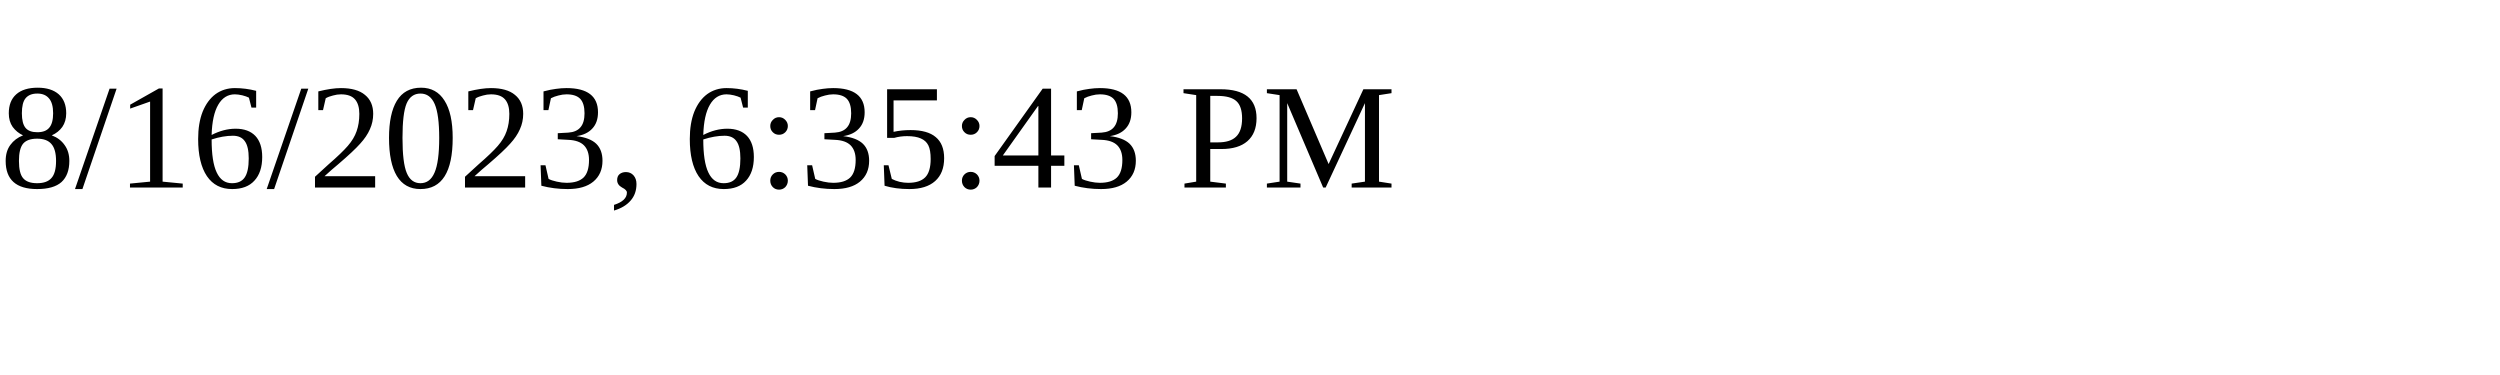
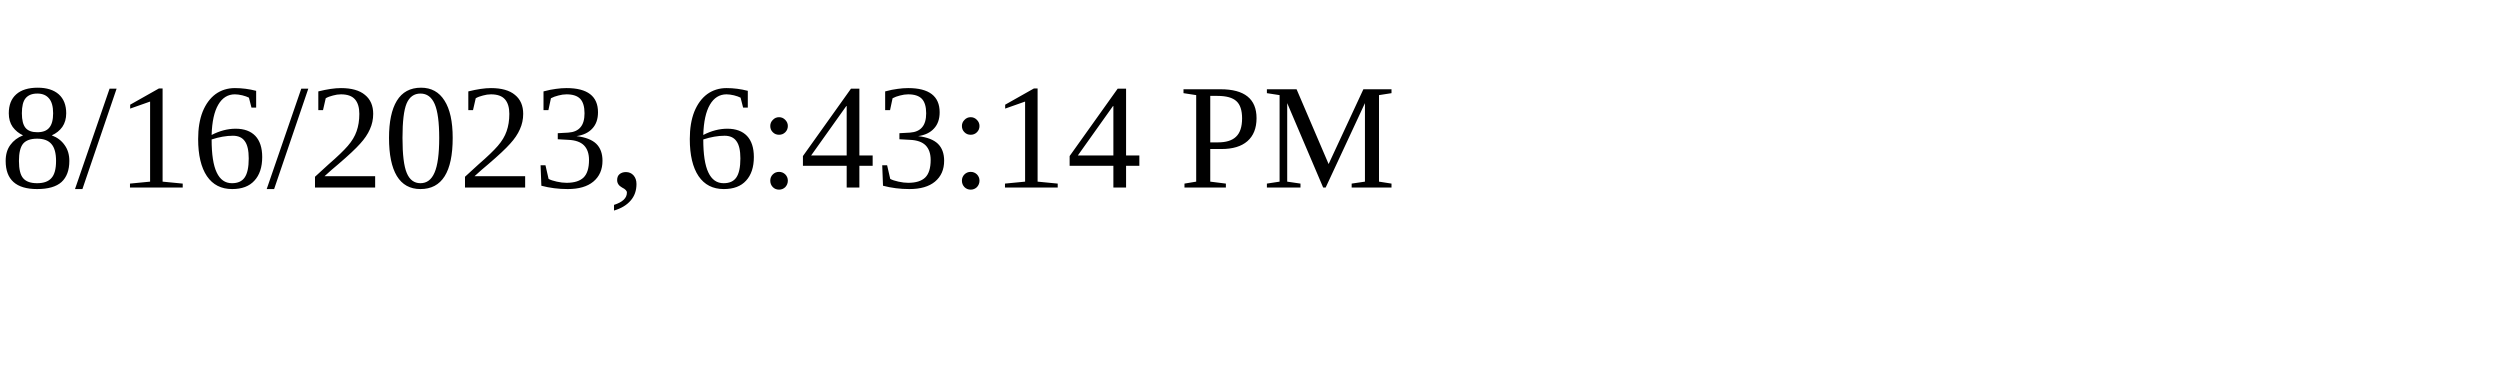
<svg xmlns="http://www.w3.org/2000/svg" height="30" width="200">
-   <text x="0" y="15">8/16/2023, 6:35:43 PM</text>
+   <text x="0" y="15">8/16/2023, 6:43:14 PM</text>
</svg>
